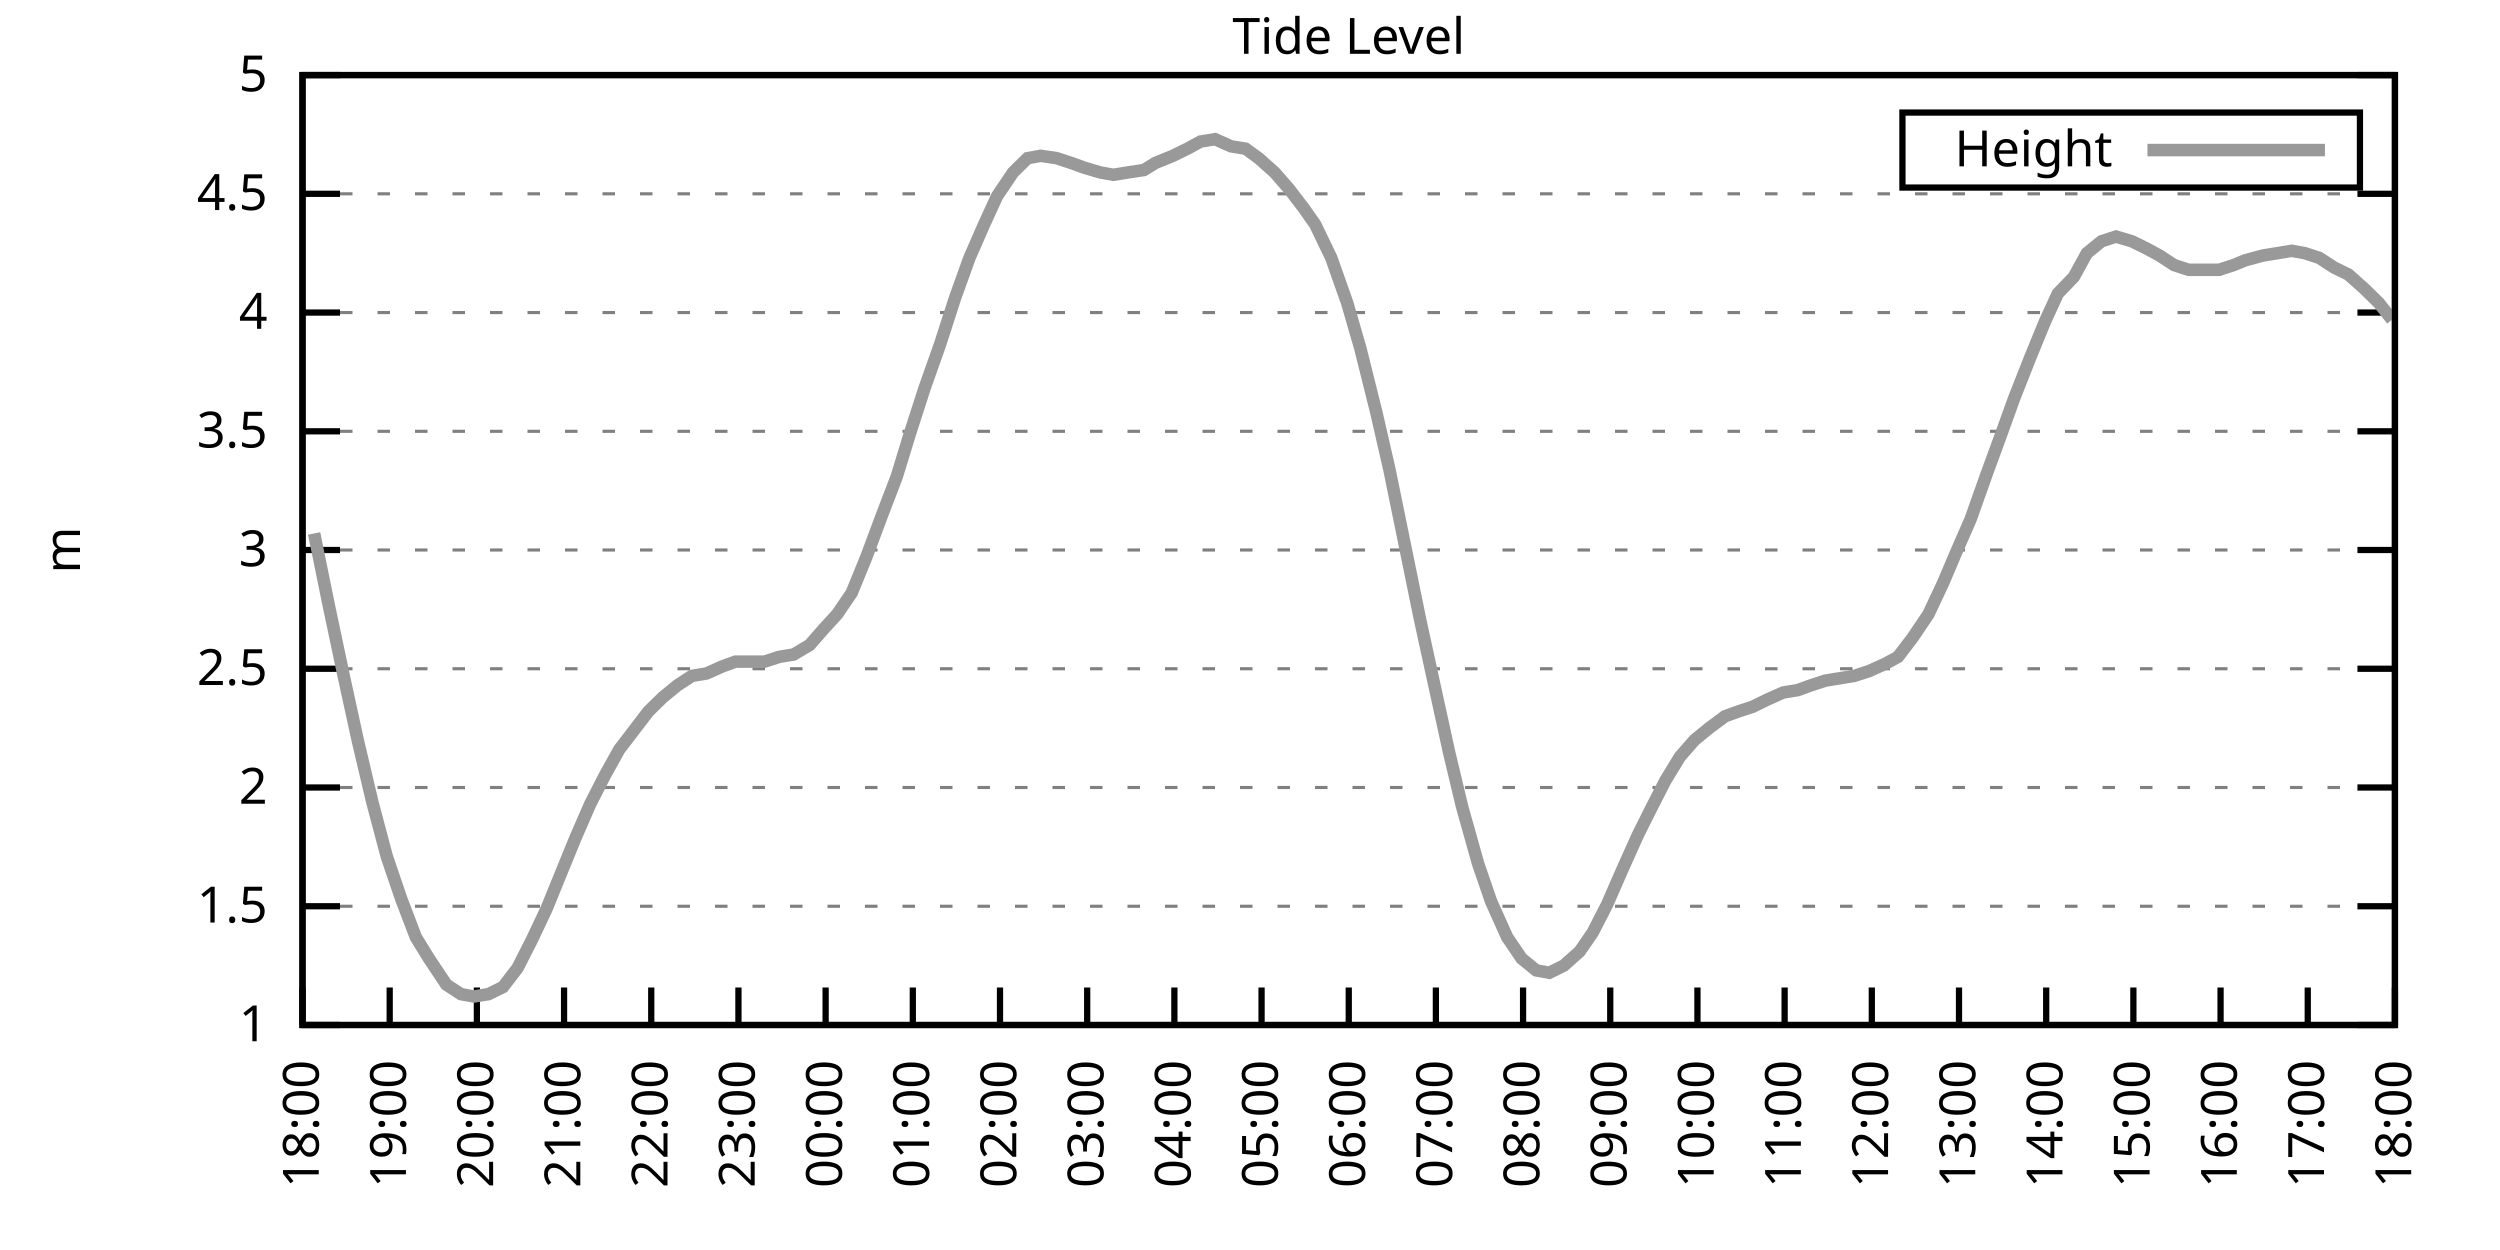
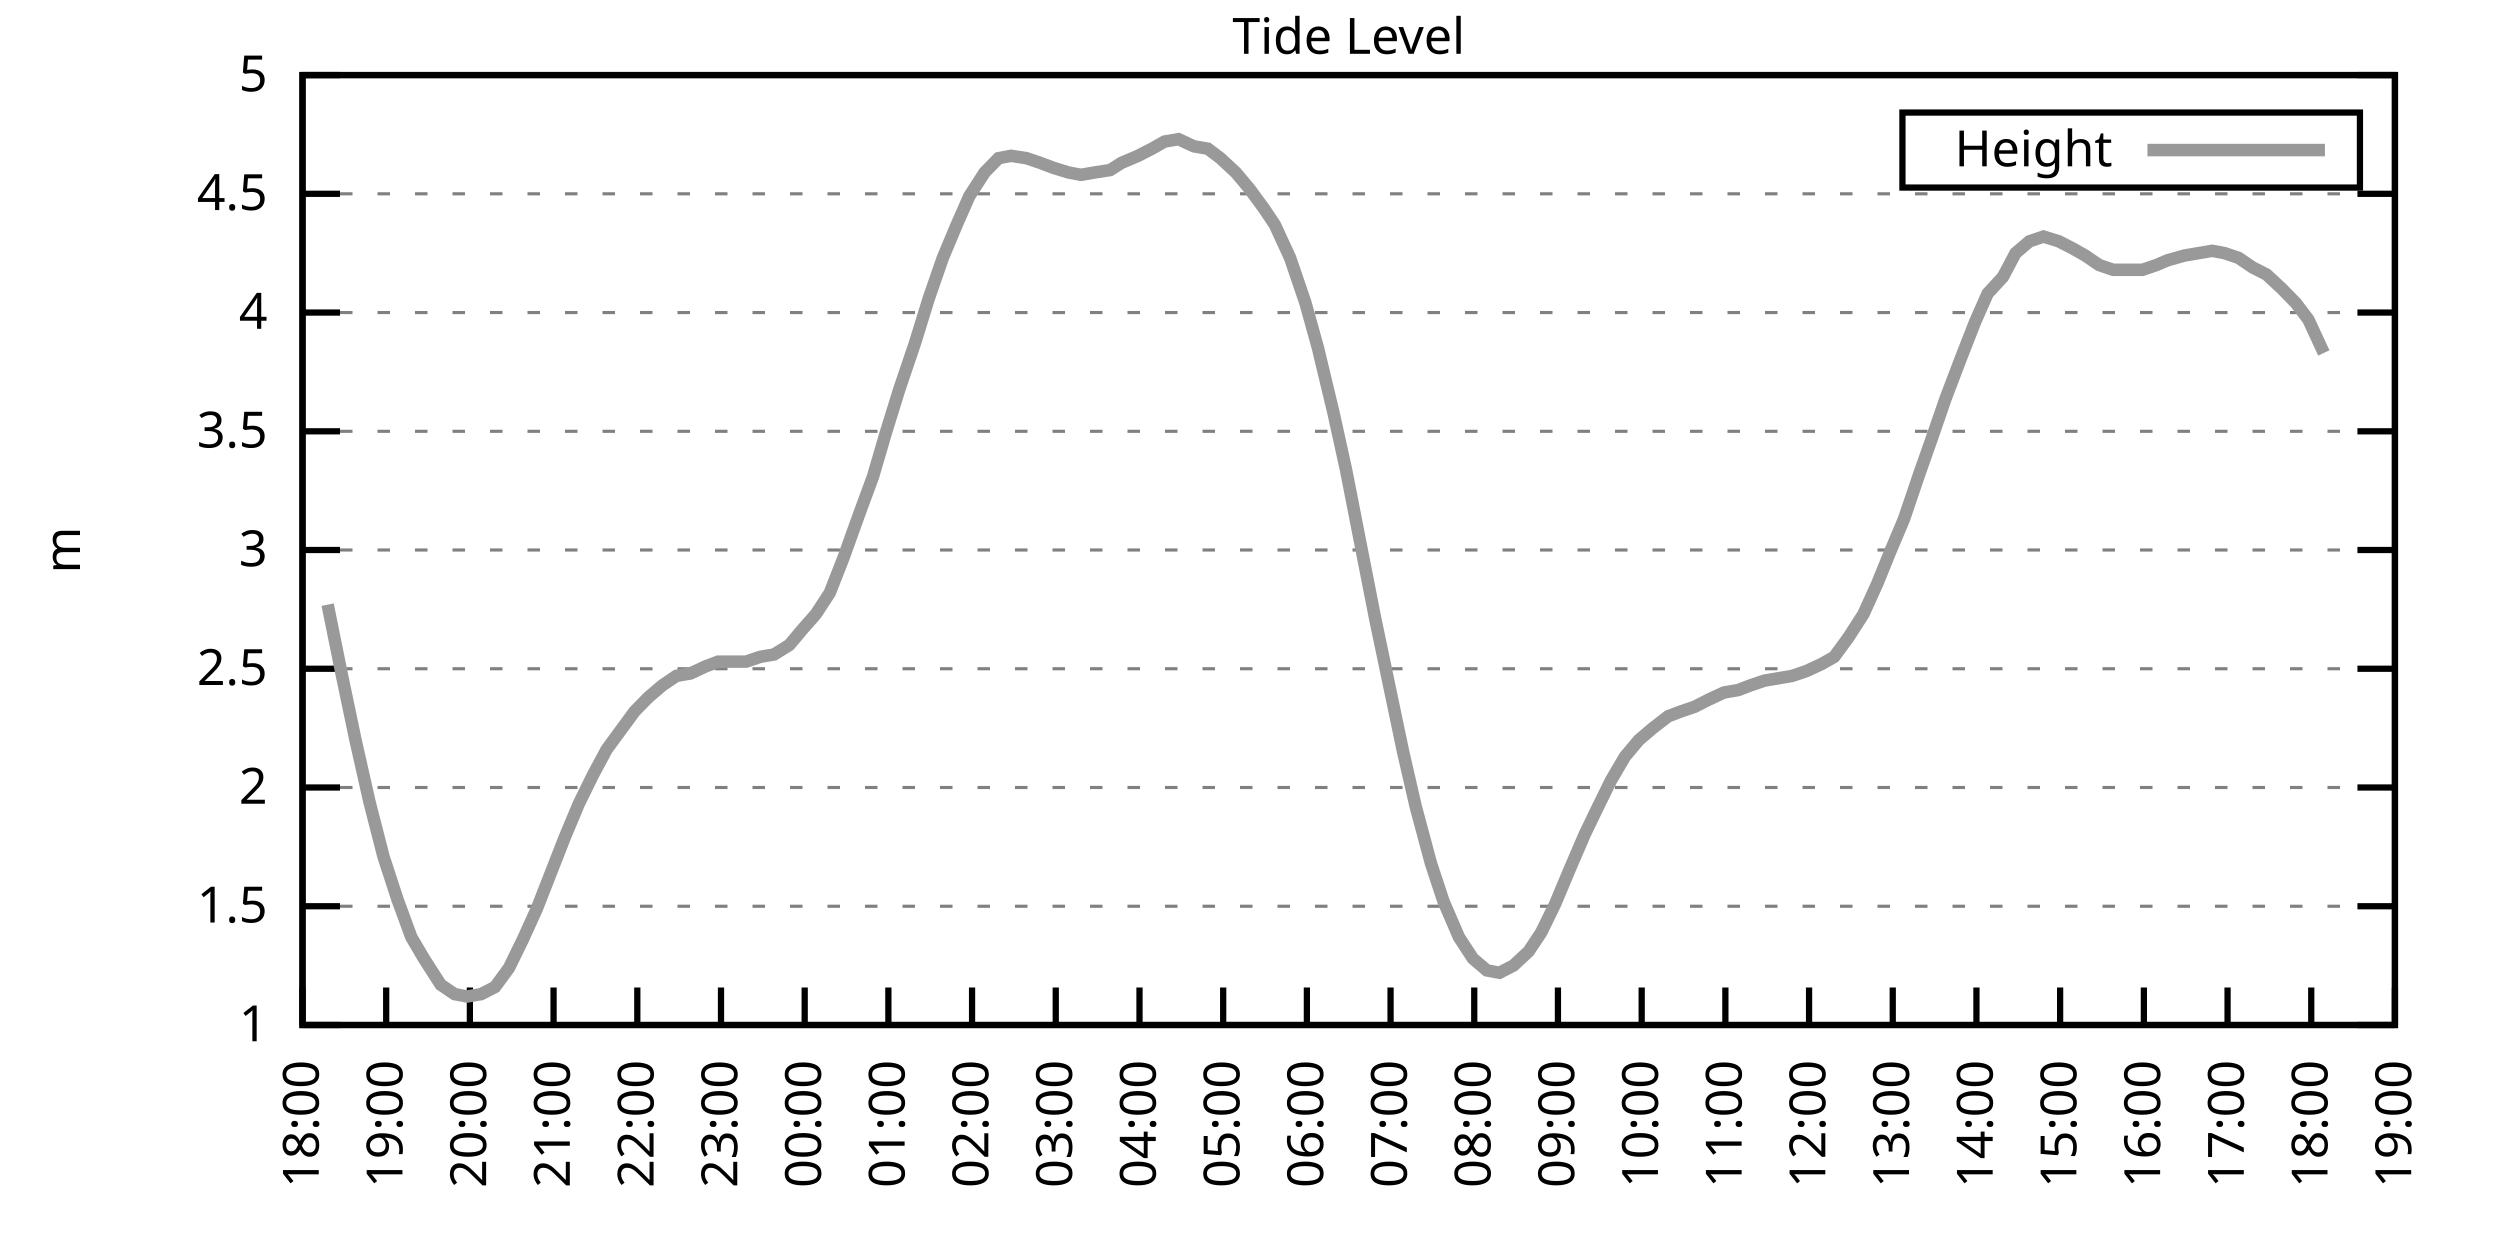
<svg xmlns="http://www.w3.org/2000/svg" xmlns:xlink="http://www.w3.org/1999/xlink" width="400" height="200" viewBox="0 0 400 200">
  <g id="gnuplot_canvas">
    <rect x="0" y="0" width="400" height="200" fill="none" />
    <defs>
      <circle id="gpDot" r="0.5" stroke-width="0.5" stroke="currentColor" />
      <path id="gpPt0" stroke-width="0.333" stroke="currentColor" d="M-1,0 h2 M0,-1 v2" />
      <path id="gpPt1" stroke-width="0.333" stroke="currentColor" d="M-1,-1 L1,1 M1,-1 L-1,1" />
      <path id="gpPt2" stroke-width="0.333" stroke="currentColor" d="M-1,0 L1,0 M0,-1 L0,1 M-1,-1 L1,1 M-1,1 L1,-1" />
      <rect id="gpPt3" stroke-width="0.333" stroke="currentColor" x="-1" y="-1" width="2" height="2" />
      <rect id="gpPt4" stroke-width="0.333" stroke="currentColor" fill="currentColor" x="-1" y="-1" width="2" height="2" />
      <circle id="gpPt5" stroke-width="0.333" stroke="currentColor" cx="0" cy="0" r="1" />
      <use xlink:href="#gpPt5" id="gpPt6" fill="currentColor" stroke="none" />
      <path id="gpPt7" stroke-width="0.333" stroke="currentColor" d="M0,-1.33 L-1.33,0.67 L1.33,0.67 z" />
      <use xlink:href="#gpPt7" id="gpPt8" fill="currentColor" stroke="none" />
      <use xlink:href="#gpPt7" id="gpPt9" stroke="currentColor" transform="rotate(180)" />
      <use xlink:href="#gpPt9" id="gpPt10" fill="currentColor" stroke="none" />
      <use xlink:href="#gpPt3" id="gpPt11" stroke="currentColor" transform="rotate(45)" />
      <use xlink:href="#gpPt11" id="gpPt12" fill="currentColor" stroke="none" />
      <path id="gpPt13" stroke-width="0.333" stroke="currentColor" d="M0,1.330 L1.265,0.411 L0.782,-1.067 L-0.782,-1.076 L-1.265,0.411 z" />
      <use xlink:href="#gpPt13" id="gpPt14" fill="currentColor" stroke="none" />
      <filter id="textbox" filterUnits="objectBoundingBox" x="0" y="0" height="1" width="1">
        <feFlood flood-color="white" flood-opacity="1" result="bgnd" />
        <feComposite in="SourceGraphic" in2="bgnd" operator="atop" />
      </filter>
      <filter id="greybox" filterUnits="objectBoundingBox" x="0" y="0" height="1" width="1">
        <feFlood flood-color="lightgrey" flood-opacity="1" result="grey" />
        <feComposite in="SourceGraphic" in2="grey" operator="atop" />
      </filter>
    </defs>
    <g fill="none" color="white" stroke="currentColor" stroke-width="1.00" stroke-linecap="butt" stroke-linejoin="miter">
</g>
    <g fill="none" color="black" stroke="currentColor" stroke-width="1.00" stroke-linecap="butt" stroke-linejoin="miter">
      <g stroke="none" shape-rendering="crispEdges">
        <polygon fill="rgb(255, 255, 255)" points="48.40,164.00 383.18,164.00 383.18,12.02 48.40,12.02 " />
      </g>
    </g>
    <g fill="none" color="black" stroke="currentColor" stroke-width="1.00" stroke-linecap="butt" stroke-linejoin="miter">
</g>
    <g fill="none" color="black" stroke="black" stroke-width="0.50" stroke-linecap="butt" stroke-linejoin="miter">
</g>
    <g fill="none" color="gray" stroke="currentColor" stroke-width="0.50" stroke-linecap="butt" stroke-linejoin="miter">
      <path stroke="gray" stroke-dasharray="2,4" class="gridline" d="M48.40,164.00 L383.19,164.00  " />
    </g>
    <g fill="none" color="gray" stroke="gray" stroke-width="1.00" stroke-linecap="butt" stroke-linejoin="miter">
</g>
    <g fill="none" color="black" stroke="currentColor" stroke-width="1.00" stroke-linecap="butt" stroke-linejoin="miter">
      <path stroke="black" d="M48.40,164.00 L54.40,164.00 M383.19,164.00 L377.19,164.00  " />
      <g transform="translate(42.80,166.60)" stroke="none" fill="black" font-family="Sans" font-size="8.00" text-anchor="end">
        <text>
          <tspan font-family="Sans"> 1</tspan>
        </text>
      </g>
    </g>
    <g fill="none" color="black" stroke="currentColor" stroke-width="1.00" stroke-linecap="butt" stroke-linejoin="miter">
</g>
    <g fill="none" color="black" stroke="black" stroke-width="0.50" stroke-linecap="butt" stroke-linejoin="miter">
</g>
    <g fill="none" color="gray" stroke="currentColor" stroke-width="0.50" stroke-linecap="butt" stroke-linejoin="miter">
      <path stroke="gray" stroke-dasharray="2,4" class="gridline" d="M48.40,145.00 L383.19,145.00  " />
    </g>
    <g fill="none" color="gray" stroke="gray" stroke-width="1.00" stroke-linecap="butt" stroke-linejoin="miter">
</g>
    <g fill="none" color="black" stroke="currentColor" stroke-width="1.00" stroke-linecap="butt" stroke-linejoin="miter">
      <path stroke="black" d="M48.40,145.00 L54.40,145.00 M383.19,145.00 L377.19,145.00  " />
      <g transform="translate(42.80,147.60)" stroke="none" fill="black" font-family="Sans" font-size="8.00" text-anchor="end">
        <text>
          <tspan font-family="Sans"> 1.5</tspan>
        </text>
      </g>
    </g>
    <g fill="none" color="black" stroke="currentColor" stroke-width="1.00" stroke-linecap="butt" stroke-linejoin="miter">
</g>
    <g fill="none" color="black" stroke="black" stroke-width="0.50" stroke-linecap="butt" stroke-linejoin="miter">
</g>
    <g fill="none" color="gray" stroke="currentColor" stroke-width="0.50" stroke-linecap="butt" stroke-linejoin="miter">
      <path stroke="gray" stroke-dasharray="2,4" class="gridline" d="M48.40,126.00 L383.19,126.00  " />
    </g>
    <g fill="none" color="gray" stroke="gray" stroke-width="1.00" stroke-linecap="butt" stroke-linejoin="miter">
</g>
    <g fill="none" color="black" stroke="currentColor" stroke-width="1.00" stroke-linecap="butt" stroke-linejoin="miter">
      <path stroke="black" d="M48.40,126.00 L54.40,126.00 M383.19,126.00 L377.19,126.00  " />
      <g transform="translate(42.80,128.60)" stroke="none" fill="black" font-family="Sans" font-size="8.00" text-anchor="end">
        <text>
          <tspan font-family="Sans"> 2</tspan>
        </text>
      </g>
    </g>
    <g fill="none" color="black" stroke="currentColor" stroke-width="1.00" stroke-linecap="butt" stroke-linejoin="miter">
</g>
    <g fill="none" color="black" stroke="black" stroke-width="0.50" stroke-linecap="butt" stroke-linejoin="miter">
</g>
    <g fill="none" color="gray" stroke="currentColor" stroke-width="0.50" stroke-linecap="butt" stroke-linejoin="miter">
      <path stroke="gray" stroke-dasharray="2,4" class="gridline" d="M48.40,107.00 L383.19,107.00  " />
    </g>
    <g fill="none" color="gray" stroke="gray" stroke-width="1.00" stroke-linecap="butt" stroke-linejoin="miter">
</g>
    <g fill="none" color="black" stroke="currentColor" stroke-width="1.00" stroke-linecap="butt" stroke-linejoin="miter">
      <path stroke="black" d="M48.40,107.00 L54.40,107.00 M383.19,107.00 L377.19,107.00  " />
      <g transform="translate(42.80,109.60)" stroke="none" fill="black" font-family="Sans" font-size="8.00" text-anchor="end">
        <text>
          <tspan font-family="Sans"> 2.5</tspan>
        </text>
      </g>
    </g>
    <g fill="none" color="black" stroke="currentColor" stroke-width="1.00" stroke-linecap="butt" stroke-linejoin="miter">
</g>
    <g fill="none" color="black" stroke="black" stroke-width="0.50" stroke-linecap="butt" stroke-linejoin="miter">
</g>
    <g fill="none" color="gray" stroke="currentColor" stroke-width="0.50" stroke-linecap="butt" stroke-linejoin="miter">
      <path stroke="gray" stroke-dasharray="2,4" class="gridline" d="M48.40,88.00 L383.19,88.00  " />
    </g>
    <g fill="none" color="gray" stroke="gray" stroke-width="1.00" stroke-linecap="butt" stroke-linejoin="miter">
</g>
    <g fill="none" color="black" stroke="currentColor" stroke-width="1.00" stroke-linecap="butt" stroke-linejoin="miter">
      <path stroke="black" d="M48.40,88.00 L54.40,88.00 M383.19,88.00 L377.19,88.00  " />
      <g transform="translate(42.80,90.60)" stroke="none" fill="black" font-family="Sans" font-size="8.00" text-anchor="end">
        <text>
          <tspan font-family="Sans"> 3</tspan>
        </text>
      </g>
    </g>
    <g fill="none" color="black" stroke="currentColor" stroke-width="1.00" stroke-linecap="butt" stroke-linejoin="miter">
</g>
    <g fill="none" color="black" stroke="black" stroke-width="0.50" stroke-linecap="butt" stroke-linejoin="miter">
</g>
    <g fill="none" color="gray" stroke="currentColor" stroke-width="0.50" stroke-linecap="butt" stroke-linejoin="miter">
      <path stroke="gray" stroke-dasharray="2,4" class="gridline" d="M48.40,69.01 L383.19,69.01  " />
    </g>
    <g fill="none" color="gray" stroke="gray" stroke-width="1.00" stroke-linecap="butt" stroke-linejoin="miter">
</g>
    <g fill="none" color="black" stroke="currentColor" stroke-width="1.00" stroke-linecap="butt" stroke-linejoin="miter">
      <path stroke="black" d="M48.40,69.01 L54.40,69.01 M383.19,69.01 L377.19,69.01  " />
      <g transform="translate(42.80,71.61)" stroke="none" fill="black" font-family="Sans" font-size="8.00" text-anchor="end">
        <text>
          <tspan font-family="Sans"> 3.5</tspan>
        </text>
      </g>
    </g>
    <g fill="none" color="black" stroke="currentColor" stroke-width="1.00" stroke-linecap="butt" stroke-linejoin="miter">
</g>
    <g fill="none" color="black" stroke="black" stroke-width="0.50" stroke-linecap="butt" stroke-linejoin="miter">
</g>
    <g fill="none" color="gray" stroke="currentColor" stroke-width="0.50" stroke-linecap="butt" stroke-linejoin="miter">
      <path stroke="gray" stroke-dasharray="2,4" class="gridline" d="M48.40,50.01 L383.19,50.01  " />
    </g>
    <g fill="none" color="gray" stroke="gray" stroke-width="1.00" stroke-linecap="butt" stroke-linejoin="miter">
</g>
    <g fill="none" color="black" stroke="currentColor" stroke-width="1.00" stroke-linecap="butt" stroke-linejoin="miter">
      <path stroke="black" d="M48.40,50.01 L54.40,50.01 M383.19,50.01 L377.19,50.01  " />
      <g transform="translate(42.80,52.61)" stroke="none" fill="black" font-family="Sans" font-size="8.00" text-anchor="end">
        <text>
          <tspan font-family="Sans"> 4</tspan>
        </text>
      </g>
    </g>
    <g fill="none" color="black" stroke="currentColor" stroke-width="1.00" stroke-linecap="butt" stroke-linejoin="miter">
</g>
    <g fill="none" color="black" stroke="black" stroke-width="0.50" stroke-linecap="butt" stroke-linejoin="miter">
</g>
    <g fill="none" color="gray" stroke="currentColor" stroke-width="0.50" stroke-linecap="butt" stroke-linejoin="miter">
      <path stroke="gray" stroke-dasharray="2,4" class="gridline" d="M48.40,31.01 L383.19,31.01  " />
    </g>
    <g fill="none" color="gray" stroke="gray" stroke-width="1.00" stroke-linecap="butt" stroke-linejoin="miter">
</g>
    <g fill="none" color="black" stroke="currentColor" stroke-width="1.00" stroke-linecap="butt" stroke-linejoin="miter">
      <path stroke="black" d="M48.40,31.01 L54.40,31.01 M383.19,31.01 L377.19,31.01  " />
      <g transform="translate(42.80,33.61)" stroke="none" fill="black" font-family="Sans" font-size="8.00" text-anchor="end">
        <text>
          <tspan font-family="Sans"> 4.5</tspan>
        </text>
      </g>
    </g>
    <g fill="none" color="black" stroke="currentColor" stroke-width="1.00" stroke-linecap="butt" stroke-linejoin="miter">
</g>
    <g fill="none" color="black" stroke="black" stroke-width="0.50" stroke-linecap="butt" stroke-linejoin="miter">
</g>
    <g fill="none" color="gray" stroke="currentColor" stroke-width="0.50" stroke-linecap="butt" stroke-linejoin="miter">
      <path stroke="gray" stroke-dasharray="2,4" class="gridline" d="M48.40,12.01 L383.19,12.01  " />
    </g>
    <g fill="none" color="gray" stroke="gray" stroke-width="1.00" stroke-linecap="butt" stroke-linejoin="miter">
</g>
    <g fill="none" color="black" stroke="currentColor" stroke-width="1.00" stroke-linecap="butt" stroke-linejoin="miter">
      <path stroke="black" d="M48.40,12.01 L54.40,12.01 M383.19,12.01 L377.19,12.01  " />
      <g transform="translate(42.80,14.61)" stroke="none" fill="black" font-family="Sans" font-size="8.00" text-anchor="end">
        <text>
          <tspan font-family="Sans"> 5</tspan>
        </text>
      </g>
    </g>
    <g fill="none" color="black" stroke="currentColor" stroke-width="1.00" stroke-linecap="butt" stroke-linejoin="miter">
      <path stroke="black" d="M48.40,164.00 L48.40,158.00  " />
      <g transform="translate(51.00,169.60) rotate(270.00)" stroke="none" fill="black" font-family="Sans" font-size="8.00" text-anchor="end">
        <text>
          <tspan font-family="Sans">18:00</tspan>
        </text>
      </g>
    </g>
    <g fill="none" color="black" stroke="currentColor" stroke-width="1.00" stroke-linecap="butt" stroke-linejoin="miter">
-       <path stroke="black" d="M62.35,164.00 L62.35,158.00  " />
-       <g transform="translate(64.95,169.60) rotate(270.00)" stroke="none" fill="black" font-family="Sans" font-size="8.00" text-anchor="end">
+       <path stroke="black" d="M61.79,164.00 L61.79,158.00  " />
+       <g transform="translate(64.39,169.60) rotate(270.00)" stroke="none" fill="black" font-family="Sans" font-size="8.00" text-anchor="end">
        <text>
          <tspan font-family="Sans">19:00</tspan>
        </text>
      </g>
    </g>
    <g fill="none" color="black" stroke="currentColor" stroke-width="1.00" stroke-linecap="butt" stroke-linejoin="miter">
-       <path stroke="black" d="M76.30,164.00 L76.30,158.00  " />
-       <g transform="translate(78.90,169.60) rotate(270.00)" stroke="none" fill="black" font-family="Sans" font-size="8.00" text-anchor="end">
+       <path stroke="black" d="M75.18,164.00 L75.18,158.00  " />
+       <g transform="translate(77.78,169.60) rotate(270.00)" stroke="none" fill="black" font-family="Sans" font-size="8.00" text-anchor="end">
        <text>
          <tspan font-family="Sans">20:00</tspan>
        </text>
      </g>
    </g>
    <g fill="none" color="black" stroke="currentColor" stroke-width="1.00" stroke-linecap="butt" stroke-linejoin="miter">
-       <path stroke="black" d="M90.25,164.00 L90.25,158.00  " />
-       <g transform="translate(92.85,169.60) rotate(270.00)" stroke="none" fill="black" font-family="Sans" font-size="8.00" text-anchor="end">
+       <path stroke="black" d="M88.57,164.00 L88.57,158.00  " />
+       <g transform="translate(91.17,169.60) rotate(270.00)" stroke="none" fill="black" font-family="Sans" font-size="8.00" text-anchor="end">
        <text>
          <tspan font-family="Sans">21:00</tspan>
        </text>
      </g>
    </g>
    <g fill="none" color="black" stroke="currentColor" stroke-width="1.00" stroke-linecap="butt" stroke-linejoin="miter">
-       <path stroke="black" d="M104.20,164.00 L104.20,158.00  " />
-       <g transform="translate(106.80,169.60) rotate(270.00)" stroke="none" fill="black" font-family="Sans" font-size="8.00" text-anchor="end">
+       <path stroke="black" d="M101.97,164.00 L101.97,158.00  " />
+       <g transform="translate(104.57,169.60) rotate(270.00)" stroke="none" fill="black" font-family="Sans" font-size="8.00" text-anchor="end">
        <text>
          <tspan font-family="Sans">22:00</tspan>
        </text>
      </g>
    </g>
    <g fill="none" color="black" stroke="currentColor" stroke-width="1.00" stroke-linecap="butt" stroke-linejoin="miter">
-       <path stroke="black" d="M118.15,164.00 L118.15,158.00  " />
-       <g transform="translate(120.75,169.60) rotate(270.00)" stroke="none" fill="black" font-family="Sans" font-size="8.00" text-anchor="end">
+       <path stroke="black" d="M115.36,164.00 L115.36,158.00  " />
+       <g transform="translate(117.96,169.60) rotate(270.00)" stroke="none" fill="black" font-family="Sans" font-size="8.00" text-anchor="end">
        <text>
          <tspan font-family="Sans">23:00</tspan>
        </text>
      </g>
    </g>
    <g fill="none" color="black" stroke="currentColor" stroke-width="1.00" stroke-linecap="butt" stroke-linejoin="miter">
-       <path stroke="black" d="M132.10,164.00 L132.10,158.00  " />
-       <g transform="translate(134.70,169.60) rotate(270.00)" stroke="none" fill="black" font-family="Sans" font-size="8.00" text-anchor="end">
+       <path stroke="black" d="M128.75,164.00 L128.75,158.00  " />
+       <g transform="translate(131.35,169.60) rotate(270.00)" stroke="none" fill="black" font-family="Sans" font-size="8.00" text-anchor="end">
        <text>
          <tspan font-family="Sans">00:00</tspan>
        </text>
      </g>
    </g>
    <g fill="none" color="black" stroke="currentColor" stroke-width="1.00" stroke-linecap="butt" stroke-linejoin="miter">
-       <path stroke="black" d="M146.05,164.00 L146.05,158.00  " />
-       <g transform="translate(148.65,169.60) rotate(270.00)" stroke="none" fill="black" font-family="Sans" font-size="8.00" text-anchor="end">
+       <path stroke="black" d="M142.14,164.00 L142.14,158.00  " />
+       <g transform="translate(144.74,169.60) rotate(270.00)" stroke="none" fill="black" font-family="Sans" font-size="8.00" text-anchor="end">
        <text>
          <tspan font-family="Sans">01:00</tspan>
        </text>
      </g>
    </g>
    <g fill="none" color="black" stroke="currentColor" stroke-width="1.00" stroke-linecap="butt" stroke-linejoin="miter">
-       <path stroke="black" d="M160.00,164.00 L160.00,158.00  " />
-       <g transform="translate(162.60,169.60) rotate(270.00)" stroke="none" fill="black" font-family="Sans" font-size="8.00" text-anchor="end">
+       <path stroke="black" d="M155.53,164.00 L155.53,158.00  " />
+       <g transform="translate(158.13,169.60) rotate(270.00)" stroke="none" fill="black" font-family="Sans" font-size="8.00" text-anchor="end">
        <text>
          <tspan font-family="Sans">02:00</tspan>
        </text>
      </g>
    </g>
    <g fill="none" color="black" stroke="currentColor" stroke-width="1.00" stroke-linecap="butt" stroke-linejoin="miter">
-       <path stroke="black" d="M173.95,164.00 L173.95,158.00  " />
-       <g transform="translate(176.55,169.60) rotate(270.00)" stroke="none" fill="black" font-family="Sans" font-size="8.00" text-anchor="end">
+       <path stroke="black" d="M168.92,164.00 L168.92,158.00  " />
+       <g transform="translate(171.52,169.60) rotate(270.00)" stroke="none" fill="black" font-family="Sans" font-size="8.00" text-anchor="end">
        <text>
          <tspan font-family="Sans">03:00</tspan>
        </text>
      </g>
    </g>
    <g fill="none" color="black" stroke="currentColor" stroke-width="1.00" stroke-linecap="butt" stroke-linejoin="miter">
-       <path stroke="black" d="M187.90,164.00 L187.90,158.00  " />
-       <g transform="translate(190.50,169.60) rotate(270.00)" stroke="none" fill="black" font-family="Sans" font-size="8.00" text-anchor="end">
+       <path stroke="black" d="M182.32,164.00 L182.32,158.00  " />
+       <g transform="translate(184.92,169.60) rotate(270.00)" stroke="none" fill="black" font-family="Sans" font-size="8.00" text-anchor="end">
        <text>
          <tspan font-family="Sans">04:00</tspan>
        </text>
      </g>
    </g>
    <g fill="none" color="black" stroke="currentColor" stroke-width="1.00" stroke-linecap="butt" stroke-linejoin="miter">
-       <path stroke="black" d="M201.85,164.00 L201.85,158.00  " />
-       <g transform="translate(204.45,169.60) rotate(270.00)" stroke="none" fill="black" font-family="Sans" font-size="8.00" text-anchor="end">
+       <path stroke="black" d="M195.71,164.00 L195.71,158.00  " />
+       <g transform="translate(198.31,169.60) rotate(270.00)" stroke="none" fill="black" font-family="Sans" font-size="8.00" text-anchor="end">
        <text>
          <tspan font-family="Sans">05:00</tspan>
        </text>
      </g>
    </g>
    <g fill="none" color="black" stroke="currentColor" stroke-width="1.00" stroke-linecap="butt" stroke-linejoin="miter">
-       <path stroke="black" d="M215.80,164.00 L215.80,158.00  " />
-       <g transform="translate(218.40,169.60) rotate(270.00)" stroke="none" fill="black" font-family="Sans" font-size="8.00" text-anchor="end">
+       <path stroke="black" d="M209.10,164.00 L209.10,158.00  " />
+       <g transform="translate(211.70,169.60) rotate(270.00)" stroke="none" fill="black" font-family="Sans" font-size="8.00" text-anchor="end">
        <text>
          <tspan font-family="Sans">06:00</tspan>
        </text>
      </g>
    </g>
    <g fill="none" color="black" stroke="currentColor" stroke-width="1.00" stroke-linecap="butt" stroke-linejoin="miter">
-       <path stroke="black" d="M229.74,164.00 L229.74,158.00  " />
-       <g transform="translate(232.34,169.60) rotate(270.00)" stroke="none" fill="black" font-family="Sans" font-size="8.00" text-anchor="end">
+       <path stroke="black" d="M222.49,164.00 L222.49,158.00  " />
+       <g transform="translate(225.09,169.60) rotate(270.00)" stroke="none" fill="black" font-family="Sans" font-size="8.00" text-anchor="end">
        <text>
          <tspan font-family="Sans">07:00</tspan>
        </text>
      </g>
    </g>
    <g fill="none" color="black" stroke="currentColor" stroke-width="1.00" stroke-linecap="butt" stroke-linejoin="miter">
-       <path stroke="black" d="M243.69,164.00 L243.69,158.00  " />
-       <g transform="translate(246.29,169.60) rotate(270.00)" stroke="none" fill="black" font-family="Sans" font-size="8.00" text-anchor="end">
+       <path stroke="black" d="M235.88,164.00 L235.88,158.00  " />
+       <g transform="translate(238.48,169.60) rotate(270.00)" stroke="none" fill="black" font-family="Sans" font-size="8.00" text-anchor="end">
        <text>
          <tspan font-family="Sans">08:00</tspan>
        </text>
      </g>
    </g>
    <g fill="none" color="black" stroke="currentColor" stroke-width="1.00" stroke-linecap="butt" stroke-linejoin="miter">
-       <path stroke="black" d="M257.64,164.00 L257.64,158.00  " />
-       <g transform="translate(260.24,169.60) rotate(270.00)" stroke="none" fill="black" font-family="Sans" font-size="8.00" text-anchor="end">
+       <path stroke="black" d="M249.27,164.00 L249.27,158.00  " />
+       <g transform="translate(251.87,169.60) rotate(270.00)" stroke="none" fill="black" font-family="Sans" font-size="8.00" text-anchor="end">
        <text>
          <tspan font-family="Sans">09:00</tspan>
        </text>
      </g>
    </g>
    <g fill="none" color="black" stroke="currentColor" stroke-width="1.00" stroke-linecap="butt" stroke-linejoin="miter">
-       <path stroke="black" d="M271.59,164.00 L271.59,158.00  " />
-       <g transform="translate(274.19,169.60) rotate(270.00)" stroke="none" fill="black" font-family="Sans" font-size="8.00" text-anchor="end">
+       <path stroke="black" d="M262.67,164.00 L262.67,158.00  " />
+       <g transform="translate(265.27,169.60) rotate(270.00)" stroke="none" fill="black" font-family="Sans" font-size="8.00" text-anchor="end">
        <text>
          <tspan font-family="Sans">10:00</tspan>
        </text>
      </g>
    </g>
    <g fill="none" color="black" stroke="currentColor" stroke-width="1.00" stroke-linecap="butt" stroke-linejoin="miter">
-       <path stroke="black" d="M285.54,164.00 L285.54,158.00  " />
-       <g transform="translate(288.14,169.60) rotate(270.00)" stroke="none" fill="black" font-family="Sans" font-size="8.00" text-anchor="end">
+       <path stroke="black" d="M276.06,164.00 L276.06,158.00  " />
+       <g transform="translate(278.66,169.60) rotate(270.00)" stroke="none" fill="black" font-family="Sans" font-size="8.00" text-anchor="end">
        <text>
          <tspan font-family="Sans">11:00</tspan>
        </text>
      </g>
    </g>
    <g fill="none" color="black" stroke="currentColor" stroke-width="1.00" stroke-linecap="butt" stroke-linejoin="miter">
-       <path stroke="black" d="M299.49,164.00 L299.49,158.00  " />
-       <g transform="translate(302.09,169.60) rotate(270.00)" stroke="none" fill="black" font-family="Sans" font-size="8.00" text-anchor="end">
+       <path stroke="black" d="M289.45,164.00 L289.45,158.00  " />
+       <g transform="translate(292.05,169.60) rotate(270.00)" stroke="none" fill="black" font-family="Sans" font-size="8.00" text-anchor="end">
        <text>
          <tspan font-family="Sans">12:00</tspan>
        </text>
      </g>
    </g>
    <g fill="none" color="black" stroke="currentColor" stroke-width="1.00" stroke-linecap="butt" stroke-linejoin="miter">
-       <path stroke="black" d="M313.44,164.00 L313.44,158.00  " />
-       <g transform="translate(316.04,169.60) rotate(270.00)" stroke="none" fill="black" font-family="Sans" font-size="8.00" text-anchor="end">
+       <path stroke="black" d="M302.84,164.00 L302.84,158.00  " />
+       <g transform="translate(305.44,169.60) rotate(270.00)" stroke="none" fill="black" font-family="Sans" font-size="8.00" text-anchor="end">
        <text>
          <tspan font-family="Sans">13:00</tspan>
        </text>
      </g>
    </g>
    <g fill="none" color="black" stroke="currentColor" stroke-width="1.00" stroke-linecap="butt" stroke-linejoin="miter">
-       <path stroke="black" d="M327.39,164.00 L327.39,158.00  " />
-       <g transform="translate(329.99,169.60) rotate(270.00)" stroke="none" fill="black" font-family="Sans" font-size="8.00" text-anchor="end">
+       <path stroke="black" d="M316.23,164.00 L316.23,158.00  " />
+       <g transform="translate(318.83,169.60) rotate(270.00)" stroke="none" fill="black" font-family="Sans" font-size="8.00" text-anchor="end">
        <text>
          <tspan font-family="Sans">14:00</tspan>
        </text>
      </g>
    </g>
    <g fill="none" color="black" stroke="currentColor" stroke-width="1.00" stroke-linecap="butt" stroke-linejoin="miter">
-       <path stroke="black" d="M341.34,164.00 L341.34,158.00  " />
-       <g transform="translate(343.94,169.60) rotate(270.00)" stroke="none" fill="black" font-family="Sans" font-size="8.00" text-anchor="end">
+       <path stroke="black" d="M329.62,164.00 L329.62,158.00  " />
+       <g transform="translate(332.22,169.60) rotate(270.00)" stroke="none" fill="black" font-family="Sans" font-size="8.00" text-anchor="end">
        <text>
          <tspan font-family="Sans">15:00</tspan>
        </text>
      </g>
    </g>
    <g fill="none" color="black" stroke="currentColor" stroke-width="1.00" stroke-linecap="butt" stroke-linejoin="miter">
-       <path stroke="black" d="M355.29,164.00 L355.29,158.00  " />
-       <g transform="translate(357.89,169.60) rotate(270.00)" stroke="none" fill="black" font-family="Sans" font-size="8.00" text-anchor="end">
+       <path stroke="black" d="M343.02,164.00 L343.02,158.00  " />
+       <g transform="translate(345.62,169.60) rotate(270.00)" stroke="none" fill="black" font-family="Sans" font-size="8.00" text-anchor="end">
        <text>
          <tspan font-family="Sans">16:00</tspan>
        </text>
      </g>
    </g>
    <g fill="none" color="black" stroke="currentColor" stroke-width="1.00" stroke-linecap="butt" stroke-linejoin="miter">
-       <path stroke="black" d="M369.24,164.00 L369.24,158.00  " />
-       <g transform="translate(371.84,169.60) rotate(270.00)" stroke="none" fill="black" font-family="Sans" font-size="8.00" text-anchor="end">
+       <path stroke="black" d="M356.41,164.00 L356.41,158.00  " />
+       <g transform="translate(359.01,169.60) rotate(270.00)" stroke="none" fill="black" font-family="Sans" font-size="8.00" text-anchor="end">
        <text>
          <tspan font-family="Sans">17:00</tspan>
+         </text>
+       </g>
+     </g>
+     <g fill="none" color="black" stroke="currentColor" stroke-width="1.00" stroke-linecap="butt" stroke-linejoin="miter">
+       <path stroke="black" d="M369.80,164.00 L369.80,158.00  " />
+       <g transform="translate(372.40,169.60) rotate(270.00)" stroke="none" fill="black" font-family="Sans" font-size="8.00" text-anchor="end">
+         <text>
+           <tspan font-family="Sans">18:00</tspan>
        </text>
      </g>
    </g>
    <g fill="none" color="black" stroke="currentColor" stroke-width="1.00" stroke-linecap="butt" stroke-linejoin="miter">
      <path stroke="black" d="M383.19,164.00 L383.19,158.00  " />
      <g transform="translate(385.79,169.60) rotate(270.00)" stroke="none" fill="black" font-family="Sans" font-size="8.00" text-anchor="end">
        <text>
-           <tspan font-family="Sans">18:00</tspan>
+           <tspan font-family="Sans">19:00</tspan>
        </text>
      </g>
    </g>
    <g fill="none" color="black" stroke="currentColor" stroke-width="1.00" stroke-linecap="butt" stroke-linejoin="miter">
</g>
    <g fill="none" color="black" stroke="currentColor" stroke-width="1.00" stroke-linecap="butt" stroke-linejoin="miter">
      <path stroke="black" d="M48.40,12.01 L48.40,164.00 L383.19,164.00 L383.19,12.01 L48.40,12.01 Z  " />
    </g>
    <g fill="none" color="black" stroke="currentColor" stroke-width="1.00" stroke-linecap="butt" stroke-linejoin="miter">
</g>
    <g fill="none" color="black" stroke="currentColor" stroke-width="1.00" stroke-linecap="butt" stroke-linejoin="miter">
      <path stroke="black" d="M304.39,30.01 L304.39,18.01 L377.59,18.01 L377.59,30.01 L304.39,30.01 Z  " />
    </g>
    <g id="Tide_level_plot_1">
      <g fill="none" color="white" stroke="black" stroke-width="2.00" stroke-linecap="butt" stroke-linejoin="miter">
</g>
      <g fill="none" color="black" stroke="currentColor" stroke-width="2.00" stroke-linecap="butt" stroke-linejoin="miter">
        <g transform="translate(337.99,26.61)" stroke="none" fill="black" font-family="Sans" font-size="8.00" text-anchor="end">
          <text>
            <tspan font-family="Sans">Height</tspan>
          </text>
        </g>
      </g>
      <g fill="none" color="black" stroke="currentColor" stroke-width="2.00" stroke-linecap="butt" stroke-linejoin="miter">
-         <path stroke="rgb(153, 153, 153)" d="M343.59,24.01 L371.99,24.01 M50.26,85.35 L52.58,96.74 L54.91,107.76 L57.23,118.40 L59.56,128.28 L61.88,137.02   L64.21,143.86 L66.53,149.94 L68.63,153.36 L71.42,157.54 L73.74,159.06 L75.83,159.44 L78.16,159.06 L80.48,157.92   L82.81,154.88 L85.13,150.32 L87.46,145.38 L89.78,139.68 L92.11,133.98 L94.43,128.66 L96.76,124.10 L99.08,119.92   L101.41,116.88 L103.73,113.84 L106.06,111.56 L108.38,109.66 L110.71,108.14 L113.03,107.76 L115.59,106.62 L117.68,105.86   L120.24,105.86 L122.33,105.86 L124.66,105.10 L126.98,104.72 L129.54,103.20 L131.87,100.54 L133.96,98.26 L136.28,94.84   L138.61,89.14 L141.16,82.31 L143.49,76.23 L145.58,69.39 L147.91,62.17 L150.46,54.95 L152.79,47.73 L155.11,41.27   L157.44,35.95 L159.53,31.39 L162.09,27.59 L164.41,25.31 L166.51,24.93 L169.06,25.31 L171.39,26.07 L173.48,26.83   L176.04,27.59 L178.13,27.97 L180.46,27.59 L183.01,27.21 L184.87,26.07 L187.66,24.93 L189.99,23.79 L192.08,22.65   L194.41,22.27 L196.96,23.41 L199.29,23.79 L201.38,25.31 L203.94,27.59 L206.26,30.25 L208.59,33.29 L210.45,35.95   L213.01,41.27 L215.56,48.49 L217.65,55.71 L220.21,65.97 L222.30,75.09 L224.63,86.49 L227.19,99.02 L229.51,109.66   L231.84,120.30 L233.93,129.04 L236.49,138.16 L238.58,144.24 L241.14,149.94 L243.46,153.36 L245.79,155.26 L247.88,155.64   L250.20,154.50 L252.76,152.22 L254.85,149.18 L257.18,144.62 L259.50,139.30 L262.06,133.60 L264.15,129.42 L266.48,124.86   L268.80,121.06 L271.13,118.40 L273.45,116.50 L276.01,114.60 L278.10,113.84 L280.43,113.08 L282.75,111.94 L285.31,110.80   L287.64,110.42 L289.73,109.66 L292.05,108.90 L294.38,108.52 L296.70,108.14 L299.03,107.38 L301.58,106.24 L303.68,105.10   L306.00,102.06 L308.56,98.26 L310.88,93.32 L312.98,88.38 L315.30,83.07 L317.86,75.85 L319.95,70.15 L322.28,63.69   L324.83,57.23 L327.16,51.53 L329.25,46.97 L331.81,44.31 L333.90,40.51 L336.23,38.61 L338.55,37.85 L341.11,38.61   L343.43,39.75 L345.53,40.89 L347.85,42.41 L350.18,43.17 L352.50,43.17 L355.06,43.17 L357.38,42.41 L359.24,41.65   L362.03,40.89 L364.36,40.51 L366.68,40.13 L368.78,40.51 L371.10,41.27 L373.43,42.79 L375.75,43.93 L378.31,46.21   L380.63,48.49 L382.73,51.15  " />
+         <path stroke="rgb(153, 153, 153)" d="M343.59,24.01 L371.99,24.01 M52.42,96.74 L54.65,107.76 L56.88,118.40 L59.11,128.28 L61.35,137.02 L63.58,143.86   L65.81,149.94 L67.82,153.36 L70.50,157.54 L72.73,159.06 L74.74,159.44 L76.97,159.06 L79.20,157.92 L81.43,154.88   L83.66,150.32 L85.90,145.38 L88.13,139.68 L90.36,133.98 L92.59,128.66 L94.82,124.10 L97.06,119.92 L99.29,116.88   L101.52,113.84 L103.75,111.56 L105.98,109.66 L108.22,108.14 L110.45,107.76 L112.90,106.62 L114.91,105.86 L117.37,105.86   L119.38,105.86 L121.61,105.10 L123.84,104.72 L126.29,103.20 L128.53,100.54 L130.54,98.26 L132.77,94.84 L135.00,89.14   L137.45,82.31 L139.69,76.23 L141.69,69.39 L143.93,62.17 L146.38,54.95 L148.61,47.73 L150.85,41.27 L153.08,35.95   L155.09,31.39 L157.54,27.59 L159.77,25.31 L161.78,24.93 L164.24,25.31 L166.47,26.07 L168.48,26.83 L170.93,27.59   L172.94,27.97 L175.17,27.59 L177.63,27.21 L179.41,26.07 L182.09,24.93 L184.32,23.79 L186.33,22.65 L188.57,22.27   L191.02,23.41 L193.25,23.79 L195.26,25.31 L197.72,27.59 L199.95,30.25 L202.18,33.29 L203.97,35.95 L206.42,41.27   L208.88,48.49 L210.88,55.71 L213.34,65.97 L215.35,75.09 L217.58,86.49 L220.04,99.02 L222.27,109.66 L224.50,120.30   L226.51,129.04 L228.96,138.16 L230.97,144.24 L233.43,149.94 L235.66,153.36 L237.89,155.26 L239.90,155.64 L242.13,154.50   L244.59,152.22 L246.60,149.18 L248.83,144.62 L251.06,139.30 L253.51,133.60 L255.52,129.42 L257.76,124.86 L259.99,121.06   L262.22,118.40 L264.45,116.50 L266.91,114.60 L268.92,113.84 L271.15,113.08 L273.38,111.94 L275.83,110.80 L278.07,110.42   L280.07,109.66 L282.31,108.90 L284.54,108.52 L286.77,108.14 L289.00,107.38 L291.46,106.24 L293.47,105.10 L295.70,102.06   L298.15,98.26 L300.39,93.32 L302.39,88.38 L304.63,83.07 L307.08,75.85 L309.09,70.15 L311.32,63.69 L313.78,57.23   L316.01,51.53 L318.02,46.97 L320.47,44.31 L322.48,40.51 L324.71,38.61 L326.95,37.85 L329.40,38.61 L331.63,39.75   L333.64,40.89 L335.87,42.41 L338.10,43.17 L340.34,43.17 L342.79,43.17 L345.02,42.41 L346.81,41.65 L349.49,40.89   L351.72,40.51 L353.95,40.13 L355.96,40.51 L358.19,41.27 L360.42,42.79 L362.66,43.93 L365.11,46.21 L367.34,48.49   L369.35,51.15 L371.81,56.47  " />
      </g>
    </g>
    <g fill="none" color="black" stroke="currentColor" stroke-width="2.00" stroke-linecap="butt" stroke-linejoin="miter">
</g>
    <g fill="none" color="black" stroke="black" stroke-width="1.00" stroke-linecap="butt" stroke-linejoin="miter">
</g>
    <g fill="none" color="black" stroke="currentColor" stroke-width="1.00" stroke-linecap="butt" stroke-linejoin="miter">
      <path stroke="black" d="M48.40,12.01 L48.40,164.00 L383.19,164.00 L383.19,12.01 L48.40,12.01 Z  " />
      <g transform="translate(12.80,88.01) rotate(270.00)" stroke="none" fill="black" font-family="Sans" font-size="8.00" text-anchor="middle">
        <text>
          <tspan font-family="Sans">m</tspan>
        </text>
      </g>
    </g>
    <g fill="none" color="black" stroke="currentColor" stroke-width="1.00" stroke-linecap="butt" stroke-linejoin="miter">
</g>
    <g fill="none" color="black" stroke="currentColor" stroke-width="1.00" stroke-linecap="butt" stroke-linejoin="miter">
      <g transform="translate(215.79,8.61)" stroke="none" fill="black" font-family="Sans" font-size="8.00" text-anchor="middle">
        <text>
          <tspan font-family="Sans">Tide Level</tspan>
        </text>
      </g>
    </g>
    <g fill="none" color="black" stroke="currentColor" stroke-width="1.00" stroke-linecap="butt" stroke-linejoin="miter">
</g>
  </g>
</svg>
